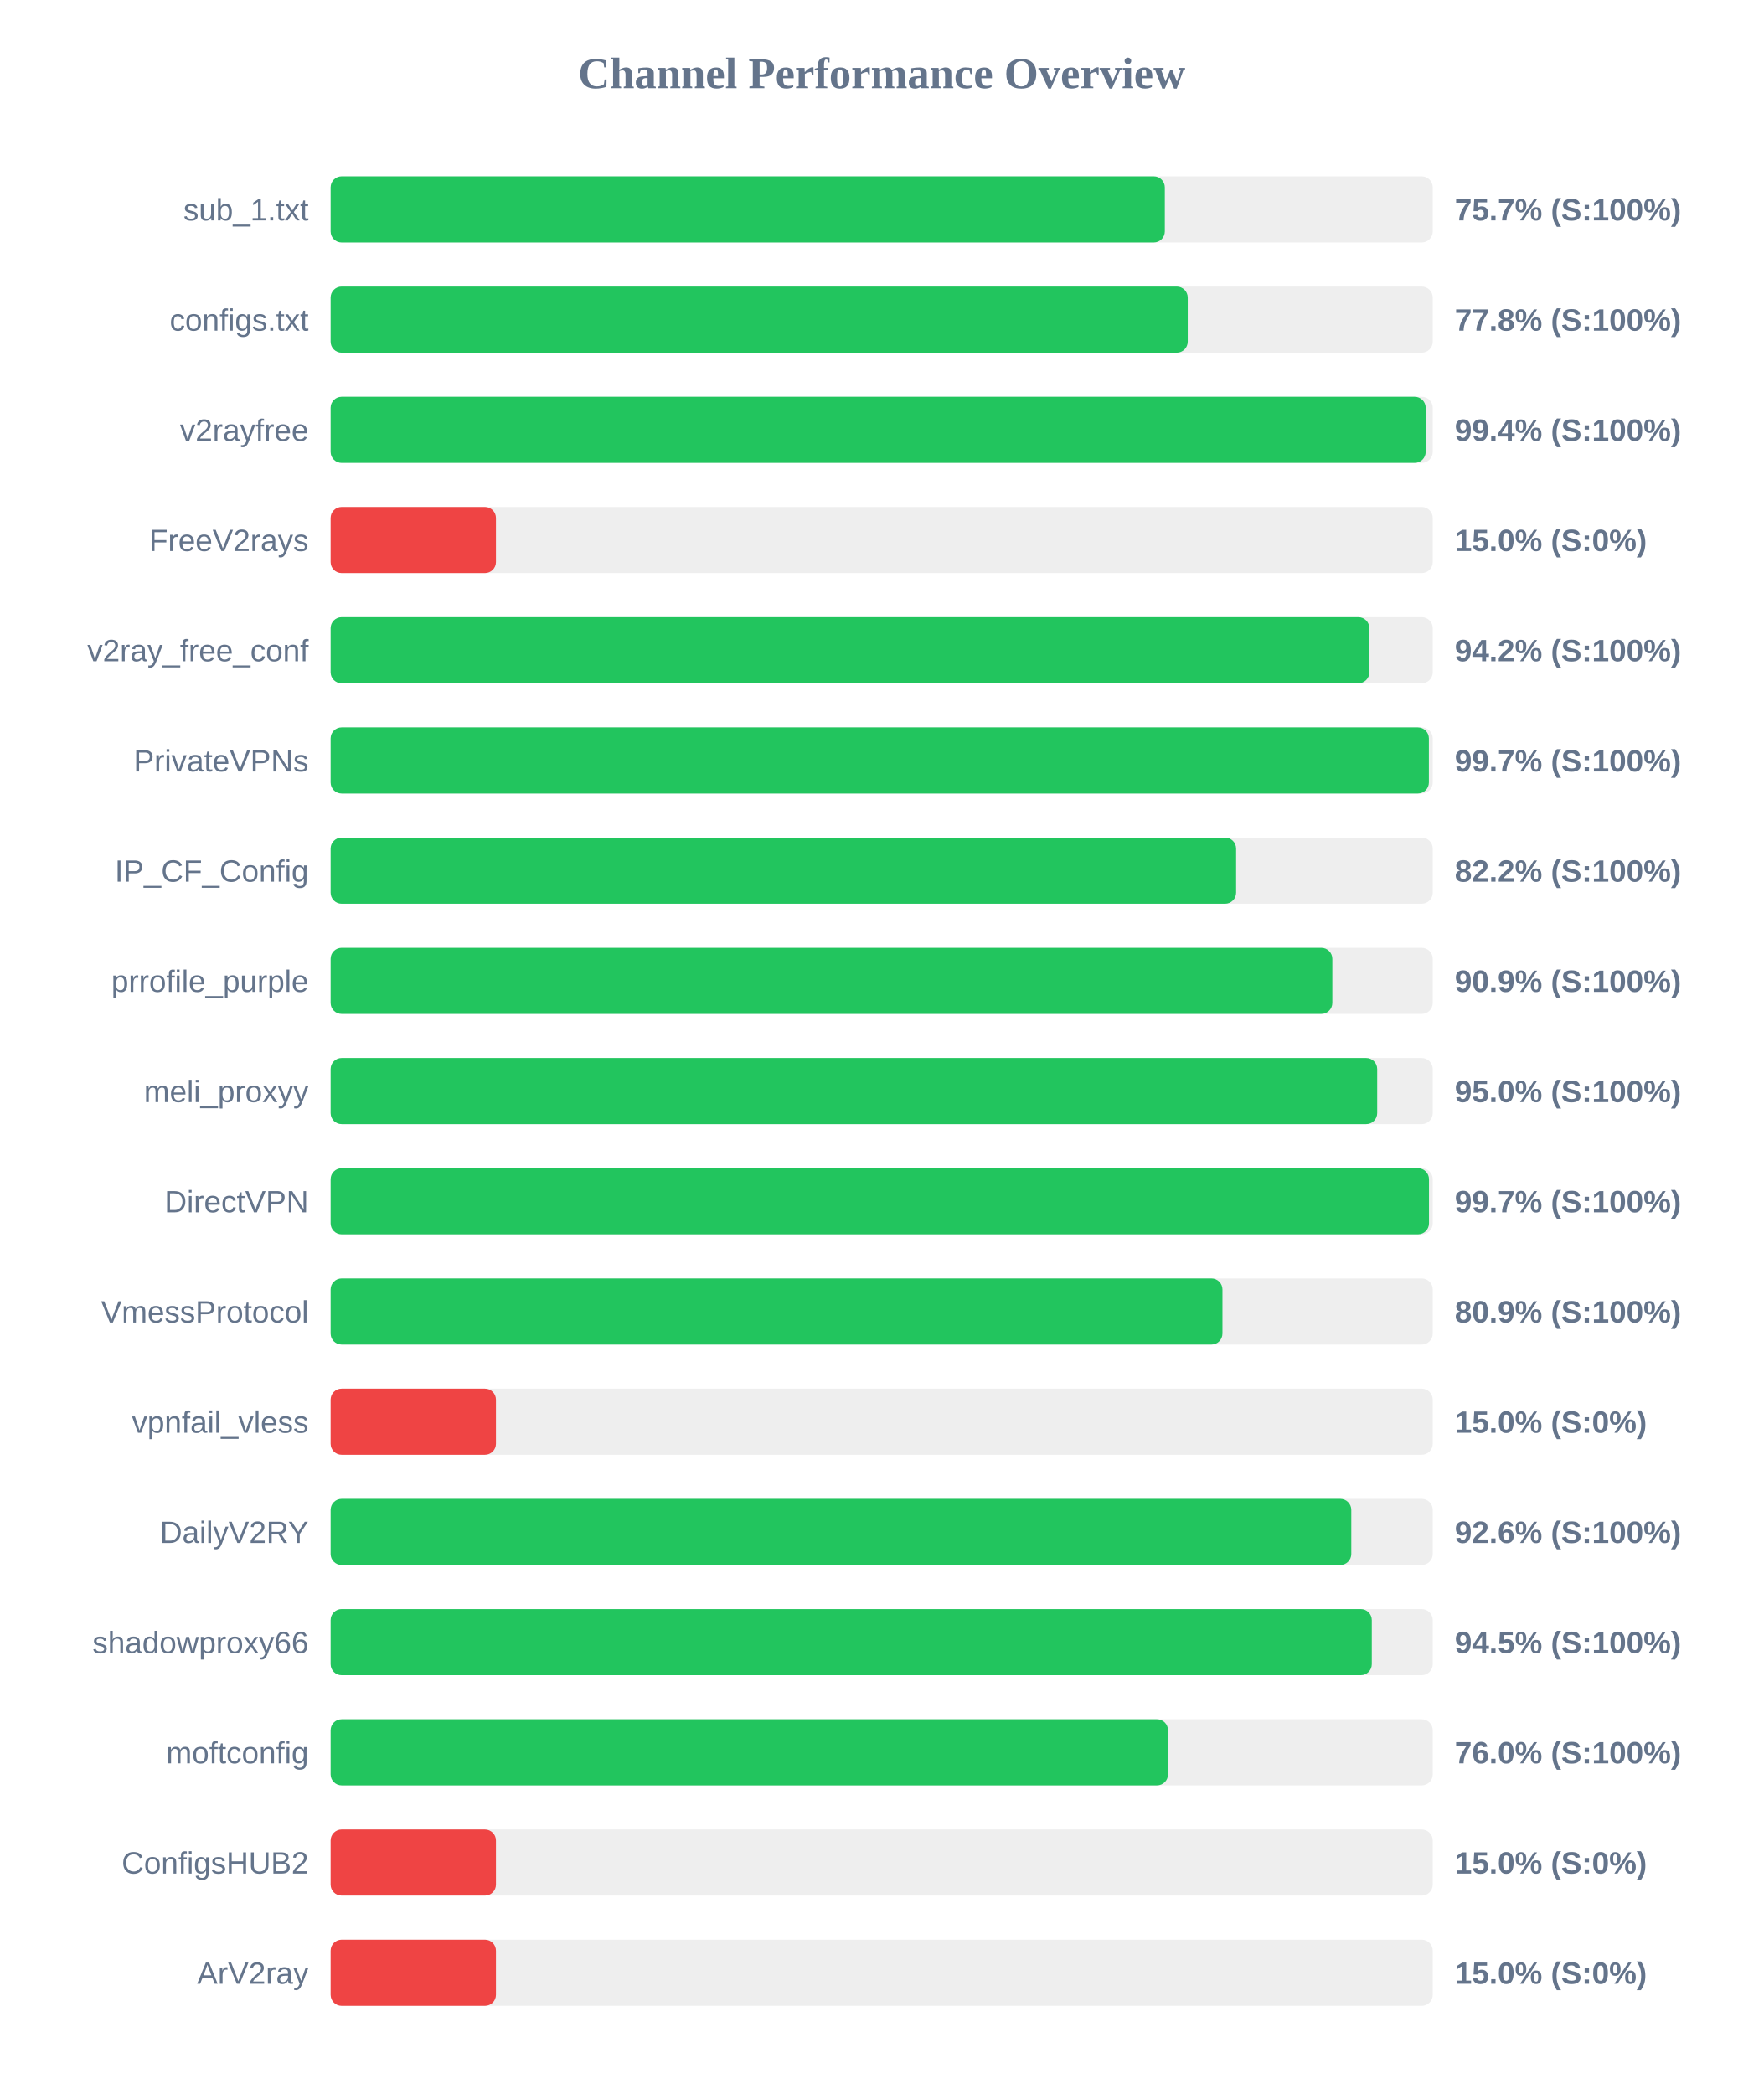
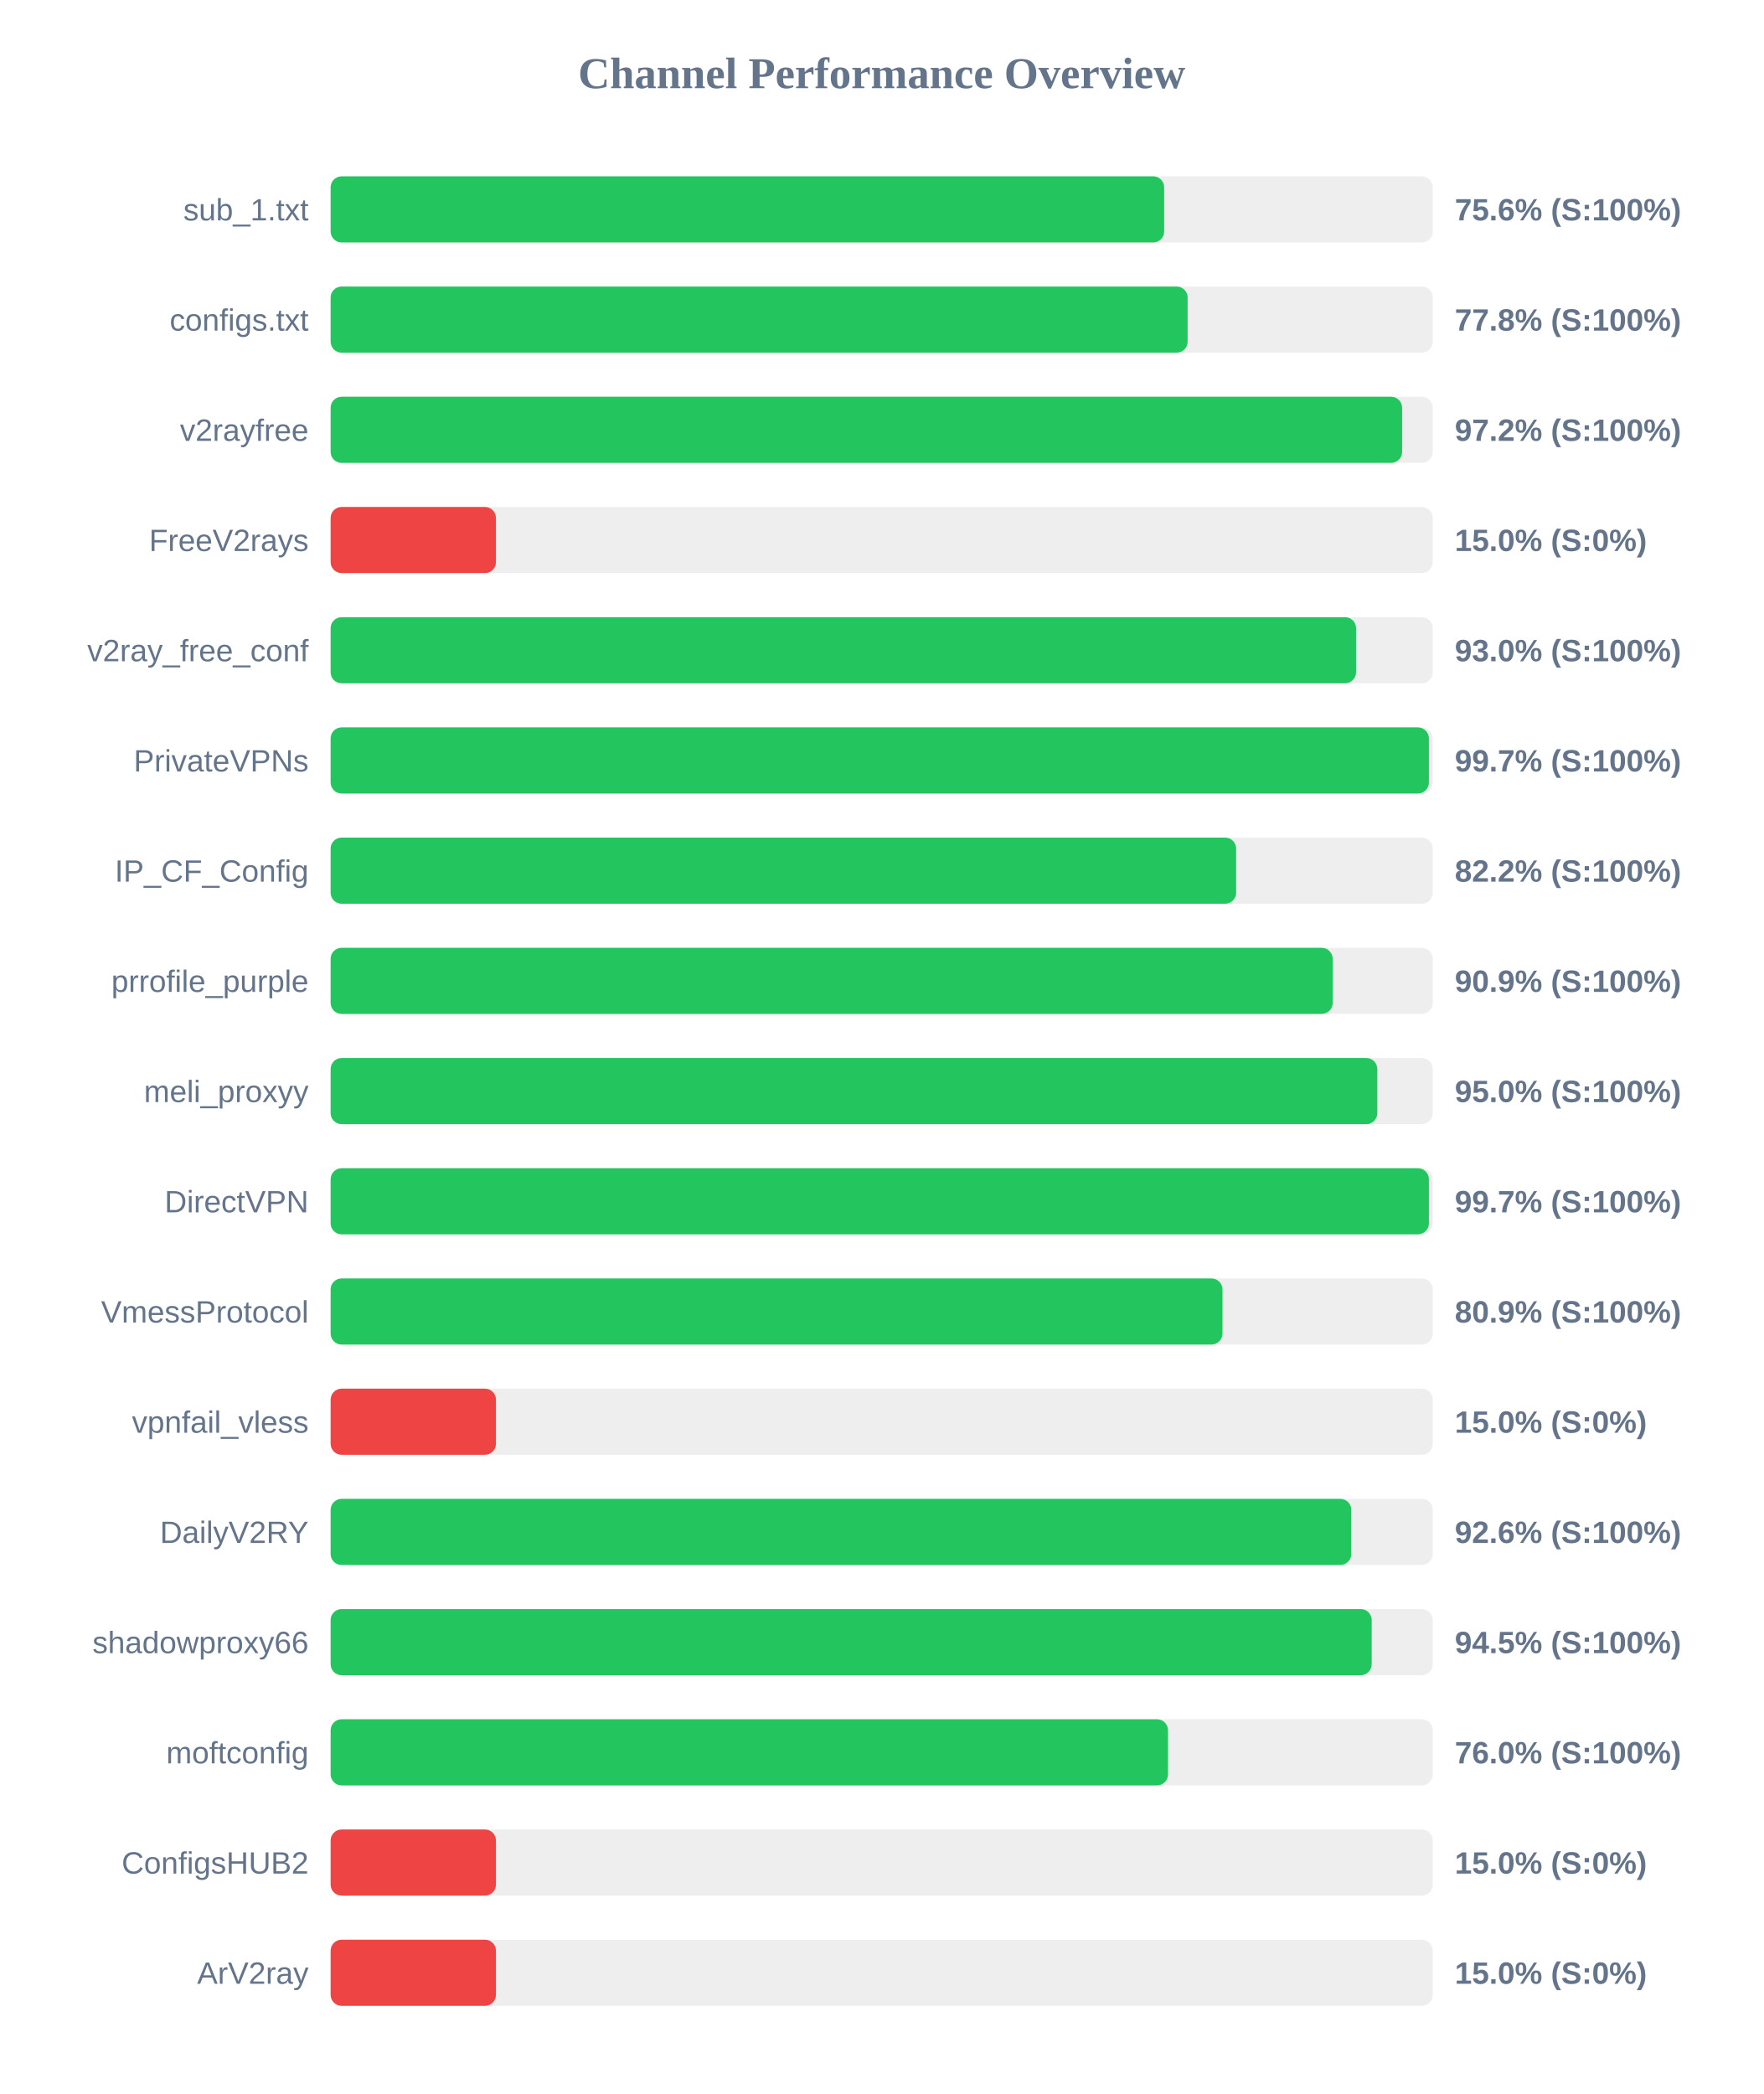
<svg xmlns="http://www.w3.org/2000/svg" width="800" height="950" version="1.1">
  <style>
        .row { font: 14px Arial; fill: #64748b; }
        .score { font: bold 14px Arial; fill: #64748b; }
    </style>
  <text x="400" y="40" text-anchor="middle" font-size="20px" font-weight="bold" fill="#64748b">Channel Performance Overview</text>
  <rect x="150" y="80" width="500" height="30" fill="#eee" rx="5" />
-   <rect x="150" y="80" width="378.45" height="30" fill="#22c55e" rx="5" />
+   <rect x="150" y="80" width="378.15" height="30" fill="#22c55e" rx="5" />
  <text x="140" y="100" text-anchor="end" class="row">sub_1.txt</text>
-   <text x="660" y="100" text-anchor="start" class="score">75.7% (S:100%)</text>
+   <text x="660" y="100" text-anchor="start" class="score">75.6% (S:100%)</text>
  <rect x="150" y="130" width="500" height="30" fill="#eee" rx="5" />
-   <rect x="150" y="130" width="388.85" height="30" fill="#22c55e" rx="5" />
+   <rect x="150" y="130" width="388.8" height="30" fill="#22c55e" rx="5" />
  <text x="140" y="150" text-anchor="end" class="row">configs.txt</text>
  <text x="660" y="150" text-anchor="start" class="score">77.8% (S:100%)</text>
  <rect x="150" y="180" width="500" height="30" fill="#eee" rx="5" />
-   <rect x="150" y="180" width="496.8" height="30" fill="#22c55e" rx="5" />
+   <rect x="150" y="180" width="486.1" height="30" fill="#22c55e" rx="5" />
  <text x="140" y="200" text-anchor="end" class="row">v2rayfree</text>
-   <text x="660" y="200" text-anchor="start" class="score">99.4% (S:100%)</text>
+   <text x="660" y="200" text-anchor="start" class="score">97.2% (S:100%)</text>
  <rect x="150" y="230" width="500" height="30" fill="#eee" rx="5" />
  <rect x="150" y="230" width="75.0" height="30" fill="#ef4444" rx="5" />
  <text x="140" y="250" text-anchor="end" class="row">FreeV2rays</text>
  <text x="660" y="250" text-anchor="start" class="score">15.0% (S:0%)</text>
  <rect x="150" y="280" width="500" height="30" fill="#eee" rx="5" />
-   <rect x="150" y="280" width="471.25" height="30" fill="#22c55e" rx="5" />
+   <rect x="150" y="280" width="465.2" height="30" fill="#22c55e" rx="5" />
  <text x="140" y="300" text-anchor="end" class="row">v2ray_free_conf</text>
-   <text x="660" y="300" text-anchor="start" class="score">94.2% (S:100%)</text>
+   <text x="660" y="300" text-anchor="start" class="score">93.0% (S:100%)</text>
  <rect x="150" y="330" width="500" height="30" fill="#eee" rx="5" />
  <rect x="150" y="330" width="498.25" height="30" fill="#22c55e" rx="5" />
  <text x="140" y="350" text-anchor="end" class="row">PrivateVPNs</text>
  <text x="660" y="350" text-anchor="start" class="score">99.7% (S:100%)</text>
  <rect x="150" y="380" width="500" height="30" fill="#eee" rx="5" />
  <rect x="150" y="380" width="410.8" height="30" fill="#22c55e" rx="5" />
  <text x="140" y="400" text-anchor="end" class="row">IP_CF_Config</text>
  <text x="660" y="400" text-anchor="start" class="score">82.2% (S:100%)</text>
  <rect x="150" y="430" width="500" height="30" fill="#eee" rx="5" />
-   <rect x="150" y="430" width="454.45" height="30" fill="#22c55e" rx="5" />
+   <rect x="150" y="430" width="454.6" height="30" fill="#22c55e" rx="5" />
  <text x="140" y="450" text-anchor="end" class="row">prrofile_purple</text>
  <text x="660" y="450" text-anchor="start" class="score">90.9% (S:100%)</text>
  <rect x="150" y="480" width="500" height="30" fill="#eee" rx="5" />
-   <rect x="150" y="480" width="474.8" height="30" fill="#22c55e" rx="5" />
+   <rect x="150" y="480" width="474.85" height="30" fill="#22c55e" rx="5" />
  <text x="140" y="500" text-anchor="end" class="row">meli_proxyy</text>
  <text x="660" y="500" text-anchor="start" class="score">95.0% (S:100%)</text>
  <rect x="150" y="530" width="500" height="30" fill="#eee" rx="5" />
-   <rect x="150" y="530" width="498.3" height="30" fill="#22c55e" rx="5" />
+   <rect x="150" y="530" width="498.25" height="30" fill="#22c55e" rx="5" />
  <text x="140" y="550" text-anchor="end" class="row">DirectVPN</text>
  <text x="660" y="550" text-anchor="start" class="score">99.7% (S:100%)</text>
  <rect x="150" y="580" width="500" height="30" fill="#eee" rx="5" />
  <rect x="150" y="580" width="404.6" height="30" fill="#22c55e" rx="5" />
  <text x="140" y="600" text-anchor="end" class="row">VmessProtocol</text>
  <text x="660" y="600" text-anchor="start" class="score">80.9% (S:100%)</text>
  <rect x="150" y="630" width="500" height="30" fill="#eee" rx="5" />
  <rect x="150" y="630" width="75.0" height="30" fill="#ef4444" rx="5" />
  <text x="140" y="650" text-anchor="end" class="row">vpnfail_vless</text>
  <text x="660" y="650" text-anchor="start" class="score">15.0% (S:0%)</text>
  <rect x="150" y="680" width="500" height="30" fill="#eee" rx="5" />
  <rect x="150" y="680" width="463.05" height="30" fill="#22c55e" rx="5" />
  <text x="140" y="700" text-anchor="end" class="row">DailyV2RY</text>
  <text x="660" y="700" text-anchor="start" class="score">92.6% (S:100%)</text>
  <rect x="150" y="730" width="500" height="30" fill="#eee" rx="5" />
-   <rect x="150" y="730" width="472.35" height="30" fill="#22c55e" rx="5" />
+   <rect x="150" y="730" width="472.3" height="30" fill="#22c55e" rx="5" />
  <text x="140" y="750" text-anchor="end" class="row">shadowproxy66</text>
  <text x="660" y="750" text-anchor="start" class="score">94.5% (S:100%)</text>
  <rect x="150" y="780" width="500" height="30" fill="#eee" rx="5" />
  <rect x="150" y="780" width="379.9" height="30" fill="#22c55e" rx="5" />
  <text x="140" y="800" text-anchor="end" class="row">moftconfig</text>
  <text x="660" y="800" text-anchor="start" class="score">76.0% (S:100%)</text>
  <rect x="150" y="830" width="500" height="30" fill="#eee" rx="5" />
  <rect x="150" y="830" width="75.0" height="30" fill="#ef4444" rx="5" />
  <text x="140" y="850" text-anchor="end" class="row">ConfigsHUB2</text>
  <text x="660" y="850" text-anchor="start" class="score">15.0% (S:0%)</text>
  <rect x="150" y="880" width="500" height="30" fill="#eee" rx="5" />
  <rect x="150" y="880" width="75.0" height="30" fill="#ef4444" rx="5" />
  <text x="140" y="900" text-anchor="end" class="row">ArV2ray</text>
  <text x="660" y="900" text-anchor="start" class="score">15.0% (S:0%)</text>
</svg>
